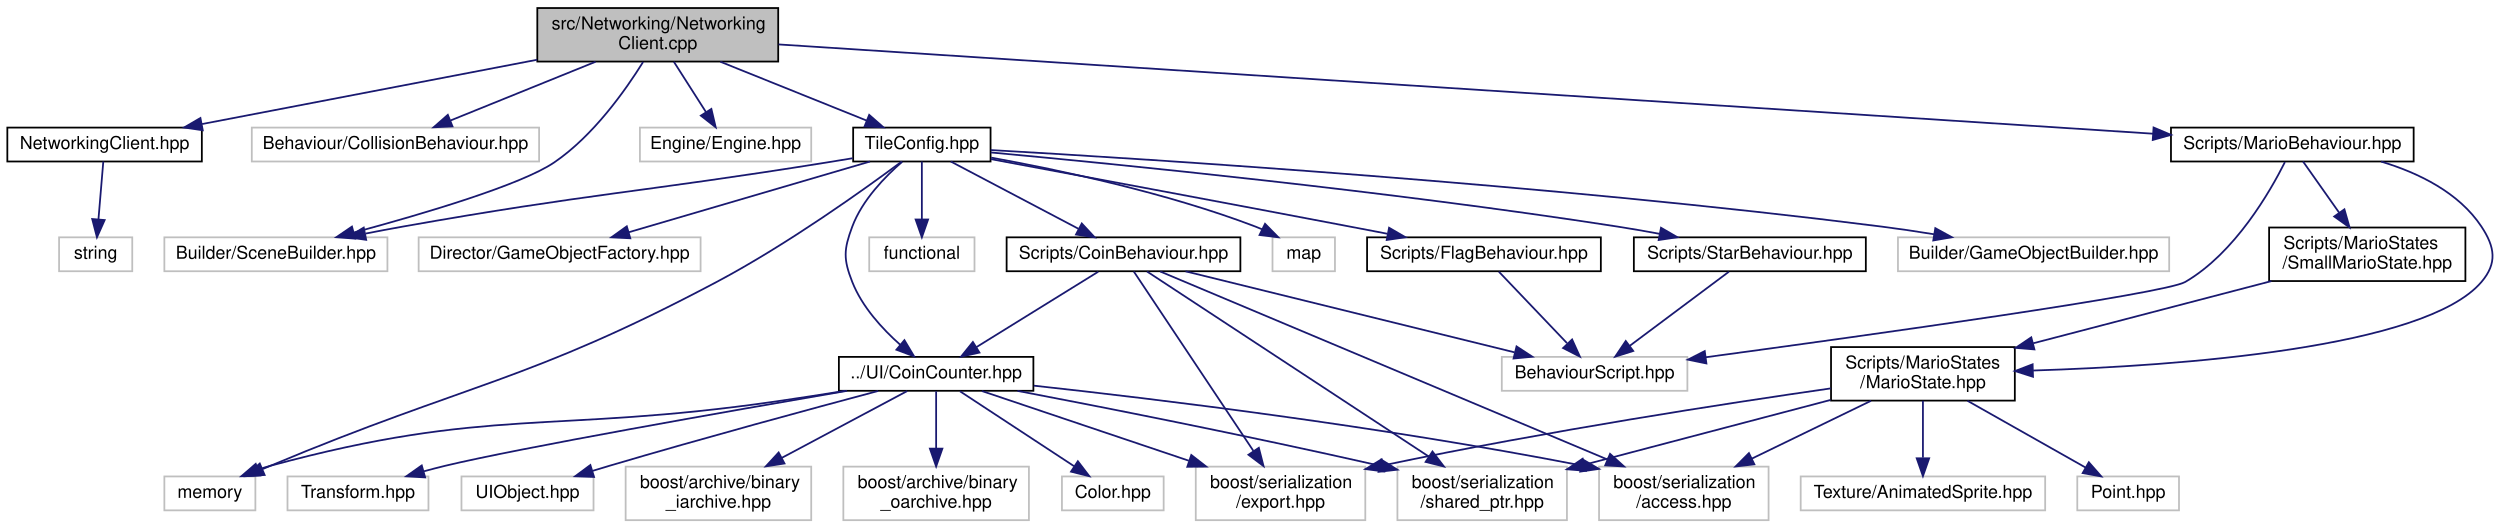
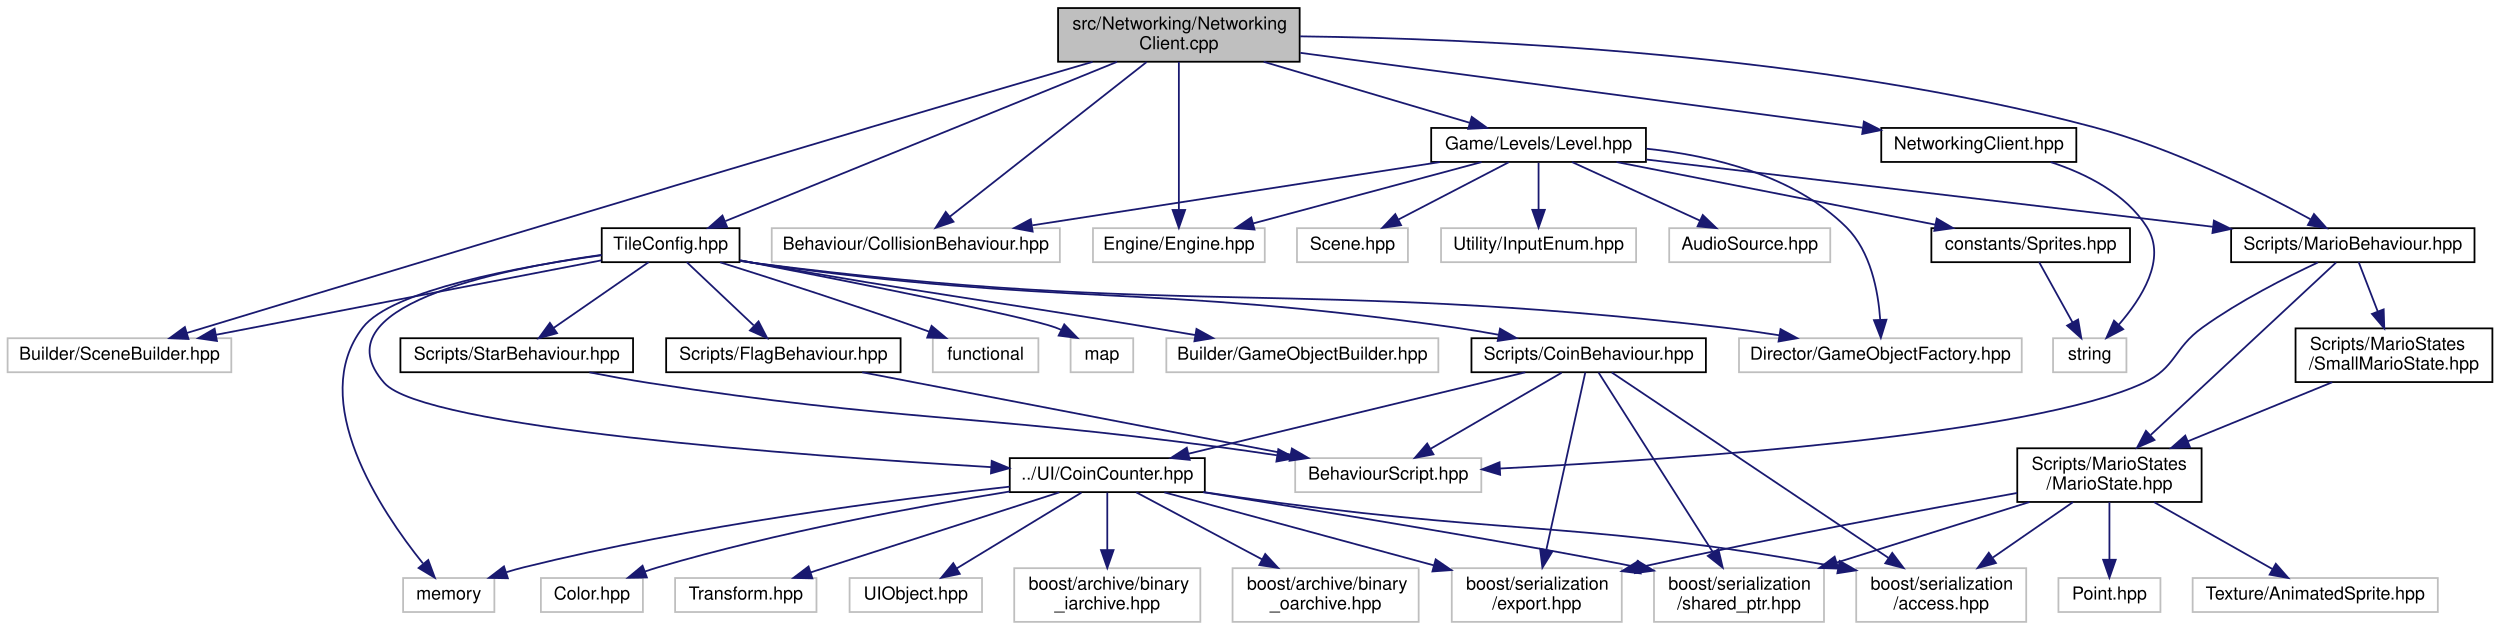
- <svg xmlns="http://www.w3.org/2000/svg" xmlns:xlink="http://www.w3.org/1999/xlink" width="1401pt" height="296pt" viewBox="0.00 0.00 1400.78 296.00">
-   <g id="graph0" class="graph" transform="scale(1 1) rotate(0) translate(4 292)">
+ <svg xmlns="http://www.w3.org/2000/svg" xmlns:xlink="http://www.w3.org/1999/xlink" width="1397pt" height="352pt" viewBox="0.00 0.00 1396.50 352.00">
+   <g id="graph0" class="graph" transform="scale(1 1) rotate(0) translate(4 348)">
    <g id="node1" class="node">
      <g id="a_node1">
        <a xlink:title=" ">
-           <polygon fill="#bfbfbf" stroke="black" points="297,-257.5 297,-287.5 432,-287.5 432,-257.5 297,-257.5" />
-           <text text-anchor="start" x="305" y="-275.5" font-family="Helvetica,sans-Serif" font-size="10.00">src/Networking/Networking</text>
-           <text text-anchor="middle" x="364.5" y="-264.5" font-family="Helvetica,sans-Serif" font-size="10.00">Client.cpp</text>
+           <polygon fill="#bfbfbf" stroke="black" points="587,-313.5 587,-343.5 722,-343.5 722,-313.5 587,-313.5" />
+           <text text-anchor="start" x="595" y="-331.5" font-family="Helvetica,sans-Serif" font-size="10.00">src/Networking/Networking</text>
+           <text text-anchor="middle" x="654.5" y="-320.5" font-family="Helvetica,sans-Serif" font-size="10.00">Client.cpp</text>
        </a>
      </g>
    </g>
    <g id="node2" class="node">
      <g id="a_node2">
        <a xlink:href="NetworkingClient_8hpp.html" target="_top" xlink:title=" ">
-           <polygon fill="none" stroke="black" points="0,-201.5 0,-220.5 109,-220.5 109,-201.5 0,-201.5" />
-           <text text-anchor="middle" x="54.5" y="-208.5" font-family="Helvetica,sans-Serif" font-size="10.00">NetworkingClient.hpp</text>
+           <polygon fill="none" stroke="black" points="1047,-257.5 1047,-276.5 1156,-276.5 1156,-257.5 1047,-257.5" />
+           <text text-anchor="middle" x="1101.5" y="-264.5" font-family="Helvetica,sans-Serif" font-size="10.00">NetworkingClient.hpp</text>
        </a>
      </g>
    </g>
    <g id="edge1" class="edge">
-       <path fill="none" stroke="midnightblue" d="M296.85,-258.52C240.57,-247.71 161.46,-232.53 109.14,-222.49" />
-       <polygon fill="midnightblue" stroke="midnightblue" points="109.52,-219 99.04,-220.55 108.2,-225.87 109.52,-219" />
+       <path fill="none" stroke="midnightblue" d="M722.39,-318.46C807.61,-307.12 952.76,-287.8 1036.57,-276.64" />
+       <polygon fill="midnightblue" stroke="midnightblue" points="1037.28,-280.08 1046.73,-275.29 1036.35,-273.14 1037.28,-280.08" />
    </g>
    <g id="node4" class="node">
      <g id="a_node4">
        <a xlink:title=" ">
-           <polygon fill="none" stroke="#bfbfbf" points="137,-201.5 137,-220.5 298,-220.5 298,-201.5 137,-201.5" />
-           <text text-anchor="middle" x="217.5" y="-208.5" font-family="Helvetica,sans-Serif" font-size="10.00">Behaviour/CollisionBehaviour.hpp</text>
+           <polygon fill="none" stroke="#bfbfbf" points="427,-201.5 427,-220.5 588,-220.5 588,-201.5 427,-201.5" />
+           <text text-anchor="middle" x="507.5" y="-208.5" font-family="Helvetica,sans-Serif" font-size="10.00">Behaviour/CollisionBehaviour.hpp</text>
        </a>
      </g>
    </g>
    <g id="edge3" class="edge">
-       <path fill="none" stroke="midnightblue" d="M329.66,-257.4C305,-247.42 272.21,-234.15 248.47,-224.53" />
-       <polygon fill="midnightblue" stroke="midnightblue" points="249.47,-221.17 238.89,-220.66 246.85,-227.65 249.47,-221.17" />
+       <path fill="none" stroke="midnightblue" d="M636.47,-313.34C608.54,-291.39 555.06,-249.37 526.53,-226.95" />
+       <polygon fill="midnightblue" stroke="midnightblue" points="528.56,-224.1 518.53,-220.67 524.23,-229.6 528.56,-224.1" />
    </g>
    <g id="node5" class="node">
      <g id="a_node5">
        <a xlink:title=" ">
-           <polygon fill="none" stroke="#bfbfbf" points="88,-140 88,-159 213,-159 213,-140 88,-140" />
-           <text text-anchor="middle" x="150.5" y="-147" font-family="Helvetica,sans-Serif" font-size="10.00">Builder/SceneBuilder.hpp</text>
+           <polygon fill="none" stroke="#bfbfbf" points="0,-140 0,-159 125,-159 125,-140 0,-140" />
+           <text text-anchor="middle" x="62.5" y="-147" font-family="Helvetica,sans-Serif" font-size="10.00">Builder/SceneBuilder.hpp</text>
        </a>
      </g>
    </g>
    <g id="edge4" class="edge">
-       <path fill="none" stroke="midnightblue" d="M356.28,-257.26C346.39,-241.36 328.38,-215.9 306.5,-201 288.05,-188.44 233.65,-172.31 194.27,-161.7" />
-       <polygon fill="midnightblue" stroke="midnightblue" points="194.93,-158.26 184.37,-159.07 193.13,-165.02 194.93,-158.26" />
+       <path fill="none" stroke="midnightblue" d="M606.28,-313.44C571.79,-303.36 524.26,-289.42 482.5,-277 341.33,-235.02 173.75,-184.27 100.23,-161.96" />
+       <polygon fill="midnightblue" stroke="midnightblue" points="101.08,-158.56 90.5,-159.01 99.05,-165.26 101.08,-158.56" />
    </g>
    <g id="node6" class="node">
      <g id="a_node6">
        <a xlink:title=" ">
-           <polygon fill="none" stroke="#bfbfbf" points="354.5,-201.5 354.5,-220.5 450.5,-220.5 450.5,-201.5 354.5,-201.5" />
-           <text text-anchor="middle" x="402.5" y="-208.5" font-family="Helvetica,sans-Serif" font-size="10.00">Engine/Engine.hpp</text>
+           <polygon fill="none" stroke="#bfbfbf" points="606.5,-201.5 606.5,-220.5 702.5,-220.5 702.5,-201.5 606.5,-201.5" />
+           <text text-anchor="middle" x="654.5" y="-208.5" font-family="Helvetica,sans-Serif" font-size="10.00">Engine/Engine.hpp</text>
        </a>
      </g>
    </g>
    <g id="edge5" class="edge">
-       <path fill="none" stroke="midnightblue" d="M373.51,-257.4C378.91,-248.93 385.83,-238.1 391.55,-229.14" />
-       <polygon fill="midnightblue" stroke="midnightblue" points="394.54,-230.97 396.97,-220.66 388.64,-227.2 394.54,-230.97" />
+       <path fill="none" stroke="midnightblue" d="M654.5,-313.34C654.5,-292.62 654.5,-254.02 654.5,-230.9" />
+       <polygon fill="midnightblue" stroke="midnightblue" points="658,-230.67 654.5,-220.67 651,-230.67 658,-230.67" />
    </g>
    <g id="node7" class="node">
      <g id="a_node7">
        <a xlink:href="TileConfig_8hpp.html" target="_top" xlink:title=" ">
-           <polygon fill="none" stroke="black" points="474,-201.5 474,-220.5 551,-220.5 551,-201.5 474,-201.5" />
-           <text text-anchor="middle" x="512.5" y="-208.5" font-family="Helvetica,sans-Serif" font-size="10.00">TileConfig.hpp</text>
+           <polygon fill="none" stroke="black" points="332,-201.5 332,-220.5 409,-220.5 409,-201.5 332,-201.5" />
+           <text text-anchor="middle" x="370.5" y="-208.5" font-family="Helvetica,sans-Serif" font-size="10.00">TileConfig.hpp</text>
        </a>
      </g>
    </g>
    <g id="edge6" class="edge">
-       <path fill="none" stroke="midnightblue" d="M399.57,-257.4C424.52,-247.37 457.71,-234.03 481.64,-224.4" />
-       <polygon fill="midnightblue" stroke="midnightblue" points="482.99,-227.64 490.96,-220.66 480.38,-221.14 482.99,-227.64" />
+       <path fill="none" stroke="midnightblue" d="M619.96,-313.45C563.99,-290.69 454.39,-246.12 401.08,-224.44" />
+       <polygon fill="midnightblue" stroke="midnightblue" points="402.09,-221.07 391.5,-220.54 399.45,-227.55 402.09,-221.07" />
    </g>
    <g id="node26" class="node">
      <g id="a_node26">
        <a xlink:href="MarioBehaviour_8hpp.html" target="_top" xlink:title=" ">
-           <polygon fill="none" stroke="black" points="1212.5,-201.5 1212.5,-220.5 1348.5,-220.5 1348.5,-201.5 1212.5,-201.5" />
-           <text text-anchor="middle" x="1280.5" y="-208.5" font-family="Helvetica,sans-Serif" font-size="10.00">Scripts/MarioBehaviour.hpp</text>
+           <polygon fill="none" stroke="black" points="1242.5,-201.5 1242.5,-220.5 1378.5,-220.5 1378.5,-201.5 1242.5,-201.5" />
+           <text text-anchor="middle" x="1310.5" y="-208.5" font-family="Helvetica,sans-Serif" font-size="10.00">Scripts/MarioBehaviour.hpp</text>
        </a>
      </g>
    </g>
    <g id="edge33" class="edge">
-       <path fill="none" stroke="midnightblue" d="M432.23,-267.1C598.49,-256.3 1026.02,-228.53 1202.51,-217.07" />
-       <polygon fill="midnightblue" stroke="midnightblue" points="1202.75,-220.56 1212.5,-216.42 1202.29,-213.57 1202.75,-220.56" />
+       <path fill="none" stroke="midnightblue" d="M722.28,-327.69C821.32,-326.43 1010.64,-318.19 1165.5,-277 1210.34,-265.07 1258.84,-240.77 1286.84,-225.49" />
+       <polygon fill="midnightblue" stroke="midnightblue" points="1288.8,-228.41 1295.85,-220.5 1285.41,-222.28 1288.8,-228.41" />
+     </g>
+     <g id="node31" class="node">
+       <g id="a_node31">
+         <a xlink:href="Level_8hpp.html" target="_top" xlink:title=" ">
+           <polygon fill="none" stroke="black" points="795.5,-257.5 795.5,-276.5 915.5,-276.5 915.5,-257.5 795.5,-257.5" />
+           <text text-anchor="middle" x="855.5" y="-264.5" font-family="Helvetica,sans-Serif" font-size="10.00">Game/Levels/Level.hpp</text>
+         </a>
+       </g>
+     </g>
+     <g id="edge43" class="edge">
+       <path fill="none" stroke="midnightblue" d="M701.88,-313.47C737.01,-303.08 784.29,-289.08 817.08,-279.37" />
+       <polygon fill="midnightblue" stroke="midnightblue" points="818.17,-282.7 826.76,-276.51 816.18,-275.99 818.17,-282.7" />
    </g>
    <g id="node3" class="node">
      <g id="a_node3">
        <a xlink:title=" ">
-           <polygon fill="none" stroke="#bfbfbf" points="29,-140 29,-159 70,-159 70,-140 29,-140" />
-           <text text-anchor="middle" x="49.5" y="-147" font-family="Helvetica,sans-Serif" font-size="10.00">string</text>
+           <polygon fill="none" stroke="#bfbfbf" points="1143,-140 1143,-159 1184,-159 1184,-140 1143,-140" />
+           <text text-anchor="middle" x="1163.5" y="-147" font-family="Helvetica,sans-Serif" font-size="10.00">string</text>
        </a>
      </g>
    </g>
    <g id="edge2" class="edge">
-       <path fill="none" stroke="midnightblue" d="M53.78,-201.48C53.08,-193.08 51.98,-179.98 51.07,-169.16" />
-       <polygon fill="midnightblue" stroke="midnightblue" points="54.54,-168.68 50.22,-159.01 47.56,-169.27 54.54,-168.68" />
+       <path fill="none" stroke="midnightblue" d="M1141.65,-257.43C1161.47,-250.95 1183.64,-239.83 1195.5,-221 1206.62,-203.34 1192.49,-181.17 1179.64,-166.46" />
+       <polygon fill="midnightblue" stroke="midnightblue" points="1182.18,-164.05 1172.8,-159.13 1177.06,-168.83 1182.18,-164.05" />
    </g>
    <g id="edge11" class="edge">
-       <path fill="none" stroke="midnightblue" d="M473.73,-203.33C468.94,-202.53 464.11,-201.74 459.5,-201 353.87,-184.04 326.83,-183.71 221.5,-165 214.76,-163.8 207.68,-162.46 200.7,-161.09" />
-       <polygon fill="midnightblue" stroke="midnightblue" points="201.1,-157.6 190.61,-159.07 199.73,-164.46 201.1,-157.6" />
+       <path fill="none" stroke="midnightblue" d="M331.8,-202.52C277.4,-192.01 178.06,-172.82 116.43,-160.92" />
+       <polygon fill="midnightblue" stroke="midnightblue" points="116.98,-157.46 106.5,-159 115.66,-164.33 116.98,-157.46" />
    </g>
    <g id="node8" class="node">
      <g id="a_node8">
        <a xlink:title=" ">
-           <polygon fill="none" stroke="#bfbfbf" points="483,-140 483,-159 542,-159 542,-140 483,-140" />
-           <text text-anchor="middle" x="512.5" y="-147" font-family="Helvetica,sans-Serif" font-size="10.00">functional</text>
+           <polygon fill="none" stroke="#bfbfbf" points="517,-140 517,-159 576,-159 576,-140 517,-140" />
+           <text text-anchor="middle" x="546.5" y="-147" font-family="Helvetica,sans-Serif" font-size="10.00">functional</text>
        </a>
      </g>
    </g>
    <g id="edge7" class="edge">
-       <path fill="none" stroke="midnightblue" d="M512.5,-201.48C512.5,-193.08 512.5,-179.98 512.5,-169.16" />
-       <polygon fill="midnightblue" stroke="midnightblue" points="516,-169.01 512.5,-159.01 509,-169.01 516,-169.01" />
+       <path fill="none" stroke="midnightblue" d="M398.13,-201.43C426.08,-192.66 470.49,-178.44 508.5,-165 510.61,-164.25 512.78,-163.47 514.96,-162.67" />
+       <polygon fill="midnightblue" stroke="midnightblue" points="516.32,-165.9 524.46,-159.12 513.87,-159.34 516.32,-165.9" />
    </g>
    <g id="node9" class="node">
      <g id="a_node9">
        <a xlink:title=" ">
-           <polygon fill="none" stroke="#bfbfbf" points="709,-140 709,-159 744,-159 744,-140 709,-140" />
-           <text text-anchor="middle" x="726.5" y="-147" font-family="Helvetica,sans-Serif" font-size="10.00">map</text>
+           <polygon fill="none" stroke="#bfbfbf" points="594,-140 594,-159 629,-159 629,-140 594,-140" />
+           <text text-anchor="middle" x="611.5" y="-147" font-family="Helvetica,sans-Serif" font-size="10.00">map</text>
        </a>
      </g>
    </g>
    <g id="edge8" class="edge">
-       <path fill="none" stroke="midnightblue" d="M551.33,-203.67C589.77,-196.7 649.89,-183.93 699.5,-165 700.7,-164.54 701.92,-164.04 703.14,-163.51" />
-       <polygon fill="midnightblue" stroke="midnightblue" points="704.82,-166.58 712.25,-159.03 701.73,-160.3 704.82,-166.58" />
+       <path fill="none" stroke="midnightblue" d="M409.46,-202.51C466.88,-191.37 569.2,-171.09 585.5,-165 586.54,-164.61 587.59,-164.19 588.64,-163.73" />
+       <polygon fill="midnightblue" stroke="midnightblue" points="590.46,-166.73 597.84,-159.13 587.33,-160.47 590.46,-166.73" />
    </g>
    <g id="node10" class="node">
      <g id="a_node10">
        <a xlink:title=" ">
-           <polygon fill="none" stroke="#bfbfbf" points="88,-6 88,-25 139,-25 139,-6 88,-6" />
-           <text text-anchor="middle" x="113.5" y="-13" font-family="Helvetica,sans-Serif" font-size="10.00">memory</text>
+           <polygon fill="none" stroke="#bfbfbf" points="221,-6 221,-25 272,-25 272,-6 221,-6" />
+           <text text-anchor="middle" x="246.5" y="-13" font-family="Helvetica,sans-Serif" font-size="10.00">memory</text>
        </a>
      </g>
    </g>
    <g id="edge9" class="edge">
-       <path fill="none" stroke="midnightblue" d="M501.2,-201.46C481.1,-186.51 437.46,-155.18 397.5,-134 291.32,-77.72 258.33,-77.46 147.5,-31 146.09,-30.41 144.66,-29.81 143.21,-29.19" />
-       <polygon fill="midnightblue" stroke="midnightblue" points="144.19,-25.81 133.62,-25.13 141.46,-32.25 144.19,-25.81" />
+       <path fill="none" stroke="midnightblue" d="M331.94,-205.38C286.37,-199.03 214.67,-185.95 198.5,-165 167.14,-124.38 208.46,-62.58 232.08,-33.17" />
+       <polygon fill="midnightblue" stroke="midnightblue" points="235.05,-35.08 238.74,-25.15 229.66,-30.61 235.05,-35.08" />
    </g>
    <g id="node11" class="node">
      <g id="a_node11">
        <a xlink:title=" ">
-           <polygon fill="none" stroke="#bfbfbf" points="1059.5,-140 1059.5,-159 1211.5,-159 1211.5,-140 1059.5,-140" />
-           <text text-anchor="middle" x="1135.5" y="-147" font-family="Helvetica,sans-Serif" font-size="10.00">Builder/GameObjectBuilder.hpp</text>
+           <polygon fill="none" stroke="#bfbfbf" points="647.5,-140 647.5,-159 799.5,-159 799.5,-140 647.5,-140" />
+           <text text-anchor="middle" x="723.5" y="-147" font-family="Helvetica,sans-Serif" font-size="10.00">Builder/GameObjectBuilder.hpp</text>
        </a>
      </g>
    </g>
    <g id="edge10" class="edge">
-       <path fill="none" stroke="midnightblue" d="M551.11,-207.91C639.65,-202.86 864.07,-188.65 1050.5,-165 1059.98,-163.8 1070.02,-162.29 1079.74,-160.71" />
-       <polygon fill="midnightblue" stroke="midnightblue" points="1080.44,-164.14 1089.73,-159.05 1079.29,-157.24 1080.44,-164.14" />
+       <path fill="none" stroke="midnightblue" d="M409.21,-202.5C412.02,-201.98 414.8,-201.48 417.5,-201 515.49,-183.64 540.34,-181.37 638.5,-165 646.58,-163.65 655.1,-162.22 663.49,-160.8" />
+       <polygon fill="midnightblue" stroke="midnightblue" points="664.35,-164.2 673.62,-159.07 663.18,-157.3 664.35,-164.2" />
    </g>
    <g id="node12" class="node">
      <g id="a_node12">
        <a xlink:title=" ">
-           <polygon fill="none" stroke="#bfbfbf" points="230.5,-140 230.5,-159 388.5,-159 388.5,-140 230.5,-140" />
-           <text text-anchor="middle" x="309.5" y="-147" font-family="Helvetica,sans-Serif" font-size="10.00">Director/GameObjectFactory.hpp</text>
+           <polygon fill="none" stroke="#bfbfbf" points="967.5,-140 967.5,-159 1125.5,-159 1125.5,-140 967.5,-140" />
+           <text text-anchor="middle" x="1046.5" y="-147" font-family="Helvetica,sans-Serif" font-size="10.00">Director/GameObjectFactory.hpp</text>
        </a>
      </g>
    </g>
    <g id="edge12" class="edge">
-       <path fill="none" stroke="midnightblue" d="M483.42,-201.48C447.92,-191.07 387.75,-173.44 348.33,-161.88" />
-       <polygon fill="midnightblue" stroke="midnightblue" points="349.11,-158.46 338.53,-159.01 347.14,-165.18 349.11,-158.46" />
+       <path fill="none" stroke="midnightblue" d="M409.17,-202.21C411.98,-201.76 414.78,-201.35 417.5,-201 656.51,-170.28 719.11,-192.62 958.5,-165 968.76,-163.82 979.64,-162.27 990.13,-160.62" />
+       <polygon fill="midnightblue" stroke="midnightblue" points="990.72,-164.07 1000.03,-159.02 989.6,-157.16 990.72,-164.07" />
    </g>
    <g id="node13" class="node">
      <g id="a_node13">
        <a xlink:href="CoinBehaviour_8hpp.html" target="_top" xlink:title=" ">
-           <polygon fill="none" stroke="black" points="560,-140 560,-159 691,-159 691,-140 560,-140" />
-           <text text-anchor="middle" x="625.5" y="-147" font-family="Helvetica,sans-Serif" font-size="10.00">Scripts/CoinBehaviour.hpp</text>
+           <polygon fill="none" stroke="black" points="818,-140 818,-159 949,-159 949,-140 818,-140" />
+           <text text-anchor="middle" x="883.5" y="-147" font-family="Helvetica,sans-Serif" font-size="10.00">Scripts/CoinBehaviour.hpp</text>
        </a>
      </g>
    </g>
    <g id="edge13" class="edge">
-       <path fill="none" stroke="midnightblue" d="M528.69,-201.48C547.4,-191.62 578.42,-175.29 600.3,-163.77" />
-       <polygon fill="midnightblue" stroke="midnightblue" points="602.12,-166.77 609.34,-159.01 598.86,-160.57 602.12,-166.77" />
+       <path fill="none" stroke="midnightblue" d="M409.18,-202.28C411.99,-201.82 414.79,-201.38 417.5,-201 590.29,-176.56 635.73,-189.59 808.5,-165 816.53,-163.86 825,-162.43 833.24,-160.93" />
+       <polygon fill="midnightblue" stroke="midnightblue" points="833.96,-164.35 843.14,-159.06 832.67,-157.47 833.96,-164.35" />
    </g>
    <g id="node15" class="node">
      <g id="a_node15">
        <a xlink:href="CoinCounter_8hpp.html" target="_top" xlink:title=" ">
-           <polygon fill="none" stroke="black" points="466,-73 466,-92 575,-92 575,-73 466,-73" />
-           <text text-anchor="middle" x="520.5" y="-80" font-family="Helvetica,sans-Serif" font-size="10.00">../UI/CoinCounter.hpp</text>
+           <polygon fill="none" stroke="black" points="560,-73 560,-92 669,-92 669,-73 560,-73" />
+           <text text-anchor="middle" x="614.5" y="-80" font-family="Helvetica,sans-Serif" font-size="10.00">../UI/CoinCounter.hpp</text>
        </a>
      </g>
    </g>
    <g id="edge32" class="edge">
-       <path fill="none" stroke="midnightblue" d="M501.51,-201.37C492.05,-193.17 479.06,-179.92 473.5,-165 468.68,-152.09 468.46,-146.82 473.5,-134 478.97,-120.1 490.25,-107.77 500.4,-98.76" />
-       <polygon fill="midnightblue" stroke="midnightblue" points="502.72,-101.39 508.16,-92.29 498.23,-96.01 502.72,-101.39" />
+       <path fill="none" stroke="midnightblue" d="M331.72,-205.55C273.17,-197.35 172.85,-176.65 210.5,-134 232.54,-109.04 440.99,-93.46 549.51,-86.98" />
+       <polygon fill="midnightblue" stroke="midnightblue" points="549.92,-90.46 559.69,-86.38 549.5,-83.48 549.92,-90.46" />
    </g>
    <g id="node24" class="node">
      <g id="a_node24">
        <a xlink:href="FlagBehaviour_8hpp.html" target="_top" xlink:title=" ">
-           <polygon fill="none" stroke="black" points="762,-140 762,-159 893,-159 893,-140 762,-140" />
-           <text text-anchor="middle" x="827.5" y="-147" font-family="Helvetica,sans-Serif" font-size="10.00">Scripts/FlagBehaviour.hpp</text>
+           <polygon fill="none" stroke="black" points="368,-140 368,-159 499,-159 499,-140 368,-140" />
+           <text text-anchor="middle" x="433.5" y="-147" font-family="Helvetica,sans-Serif" font-size="10.00">Scripts/FlagBehaviour.hpp</text>
        </a>
      </g>
    </g>
    <g id="edge28" class="edge">
-       <path fill="none" stroke="midnightblue" d="M551.17,-202.82C598.61,-193.99 681.5,-178.52 752.5,-165 759.24,-163.72 766.32,-162.36 773.32,-161.01" />
-       <polygon fill="midnightblue" stroke="midnightblue" points="774.33,-164.38 783.49,-159.05 773.01,-157.51 774.33,-164.38" />
+       <path fill="none" stroke="midnightblue" d="M379.53,-201.48C389.26,-192.28 404.96,-177.46 416.92,-166.16" />
+       <polygon fill="midnightblue" stroke="midnightblue" points="419.62,-168.42 424.49,-159.01 414.82,-163.33 419.62,-168.42" />
    </g>
    <g id="node25" class="node">
      <g id="a_node25">
        <a xlink:href="StarBehaviour_8hpp.html" target="_top" xlink:title=" ">
-           <polygon fill="none" stroke="black" points="911.5,-140 911.5,-159 1041.5,-159 1041.5,-140 911.5,-140" />
-           <text text-anchor="middle" x="976.5" y="-147" font-family="Helvetica,sans-Serif" font-size="10.00">Scripts/StarBehaviour.hpp</text>
+           <polygon fill="none" stroke="black" points="219.5,-140 219.5,-159 349.5,-159 349.5,-140 219.5,-140" />
+           <text text-anchor="middle" x="284.5" y="-147" font-family="Helvetica,sans-Serif" font-size="10.00">Scripts/StarBehaviour.hpp</text>
        </a>
      </g>
    </g>
    <g id="edge30" class="edge">
-       <path fill="none" stroke="midnightblue" d="M551.11,-206.56C621.29,-200.08 774.37,-184.91 902.5,-165 910.14,-163.81 918.19,-162.4 926.06,-160.93" />
-       <polygon fill="midnightblue" stroke="midnightblue" points="926.72,-164.37 935.89,-159.05 925.41,-157.49 926.72,-164.37" />
+       <path fill="none" stroke="midnightblue" d="M358.18,-201.48C344.38,-191.93 321.8,-176.31 305.27,-164.87" />
+       <polygon fill="midnightblue" stroke="midnightblue" points="307.01,-161.82 296.8,-159.01 303.03,-167.58 307.01,-161.82" />
    </g>
    <g id="node14" class="node">
      <g id="a_node14">
        <a xlink:title=" ">
-           <polygon fill="none" stroke="#bfbfbf" points="837.5,-73 837.5,-92 941.5,-92 941.5,-73 837.5,-73" />
-           <text text-anchor="middle" x="889.5" y="-80" font-family="Helvetica,sans-Serif" font-size="10.00">BehaviourScript.hpp</text>
+           <polygon fill="none" stroke="#bfbfbf" points="719.5,-73 719.5,-92 823.5,-92 823.5,-73 719.5,-73" />
+           <text text-anchor="middle" x="771.5" y="-80" font-family="Helvetica,sans-Serif" font-size="10.00">BehaviourScript.hpp</text>
        </a>
      </g>
    </g>
    <g id="edge14" class="edge">
-       <path fill="none" stroke="midnightblue" d="M660.28,-139.94C707.67,-128.27 792.56,-107.37 844.67,-94.54" />
-       <polygon fill="midnightblue" stroke="midnightblue" points="845.76,-97.87 854.64,-92.08 844.09,-91.08 845.76,-97.87" />
+       <path fill="none" stroke="midnightblue" d="M868.4,-139.73C849.59,-128.82 817.25,-110.05 795.14,-97.22" />
+       <polygon fill="midnightblue" stroke="midnightblue" points="796.77,-94.12 786.37,-92.13 793.26,-100.17 796.77,-94.12" />
    </g>
    <g id="edge15" class="edge">
-       <path fill="none" stroke="midnightblue" d="M611.34,-139.73C593.79,-128.87 563.66,-110.22 542.94,-97.39" />
-       <polygon fill="midnightblue" stroke="midnightblue" points="544.78,-94.41 534.44,-92.13 541.1,-100.37 544.78,-94.41" />
+       <path fill="none" stroke="midnightblue" d="M848.06,-139.94C799.67,-128.24 712.91,-107.28 659.84,-94.46" />
+       <polygon fill="midnightblue" stroke="midnightblue" points="660.56,-91.03 650.02,-92.08 658.92,-97.83 660.56,-91.03" />
    </g>
    <g id="node16" class="node">
      <g id="a_node16">
        <a xlink:title=" ">
-           <polygon fill="none" stroke="#bfbfbf" points="892,-0.5 892,-30.5 987,-30.5 987,-0.5 892,-0.5" />
-           <text text-anchor="start" x="900" y="-18.5" font-family="Helvetica,sans-Serif" font-size="10.00">boost/serialization</text>
-           <text text-anchor="middle" x="939.5" y="-7.5" font-family="Helvetica,sans-Serif" font-size="10.00">/access.hpp</text>
+           <polygon fill="none" stroke="#bfbfbf" points="1033,-0.5 1033,-30.5 1128,-30.5 1128,-0.5 1033,-0.5" />
+           <text text-anchor="start" x="1041" y="-18.5" font-family="Helvetica,sans-Serif" font-size="10.00">boost/serialization</text>
+           <text text-anchor="middle" x="1080.5" y="-7.5" font-family="Helvetica,sans-Serif" font-size="10.00">/access.hpp</text>
        </a>
      </g>
    </g>
    <g id="edge25" class="edge">
-       <path fill="none" stroke="midnightblue" d="M646.1,-139.84C696.69,-118.57 827.87,-63.43 896.39,-34.62" />
-       <polygon fill="midnightblue" stroke="midnightblue" points="898.16,-37.67 906.03,-30.57 895.45,-31.22 898.16,-37.67" />
+       <path fill="none" stroke="midnightblue" d="M896.43,-139.84C927.58,-118.97 1007.44,-65.45 1051.03,-36.24" />
+       <polygon fill="midnightblue" stroke="midnightblue" points="1053.14,-39.05 1059.5,-30.57 1049.24,-33.23 1053.14,-39.05" />
    </g>
    <g id="node17" class="node">
      <g id="a_node17">
        <a xlink:title=" ">
-           <polygon fill="none" stroke="#bfbfbf" points="666,-0.5 666,-30.5 761,-30.5 761,-0.5 666,-0.5" />
-           <text text-anchor="start" x="674" y="-18.5" font-family="Helvetica,sans-Serif" font-size="10.00">boost/serialization</text>
-           <text text-anchor="middle" x="713.5" y="-7.5" font-family="Helvetica,sans-Serif" font-size="10.00">/export.hpp</text>
+           <polygon fill="none" stroke="#bfbfbf" points="807,-0.5 807,-30.5 902,-30.5 902,-0.5 807,-0.5" />
+           <text text-anchor="start" x="815" y="-18.5" font-family="Helvetica,sans-Serif" font-size="10.00">boost/serialization</text>
+           <text text-anchor="middle" x="854.5" y="-7.5" font-family="Helvetica,sans-Serif" font-size="10.00">/export.hpp</text>
        </a>
      </g>
    </g>
    <g id="edge26" class="edge">
-       <path fill="none" stroke="midnightblue" d="M631.27,-139.84C644.72,-119.67 678.48,-69.03 698.31,-39.29" />
-       <polygon fill="midnightblue" stroke="midnightblue" points="701.34,-41.05 703.98,-30.78 695.52,-37.16 701.34,-41.05" />
+       <path fill="none" stroke="midnightblue" d="M881.6,-139.84C877.24,-120.02 866.42,-70.77 859.85,-40.84" />
+       <polygon fill="midnightblue" stroke="midnightblue" points="863.2,-39.8 857.64,-30.78 856.37,-41.3 863.2,-39.8" />
    </g>
    <g id="node18" class="node">
      <g id="a_node18">
        <a xlink:title=" ">
-           <polygon fill="none" stroke="#bfbfbf" points="779,-0.5 779,-30.5 874,-30.5 874,-0.5 779,-0.5" />
-           <text text-anchor="start" x="787" y="-18.5" font-family="Helvetica,sans-Serif" font-size="10.00">boost/serialization</text>
-           <text text-anchor="middle" x="826.5" y="-7.5" font-family="Helvetica,sans-Serif" font-size="10.00">/shared_ptr.hpp</text>
+           <polygon fill="none" stroke="#bfbfbf" points="920,-0.5 920,-30.5 1015,-30.5 1015,-0.5 920,-0.5" />
+           <text text-anchor="start" x="928" y="-18.5" font-family="Helvetica,sans-Serif" font-size="10.00">boost/serialization</text>
+           <text text-anchor="middle" x="967.5" y="-7.5" font-family="Helvetica,sans-Serif" font-size="10.00">/shared_ptr.hpp</text>
        </a>
      </g>
    </g>
    <g id="edge27" class="edge">
-       <path fill="none" stroke="midnightblue" d="M638.69,-139.84C670.47,-118.97 751.96,-65.45 796.44,-36.24" />
-       <polygon fill="midnightblue" stroke="midnightblue" points="798.64,-38.99 805.07,-30.57 794.79,-33.14 798.64,-38.99" />
+       <path fill="none" stroke="midnightblue" d="M889.01,-139.84C901.85,-119.67 934.07,-69.03 953,-39.29" />
+       <polygon fill="midnightblue" stroke="midnightblue" points="955.99,-41.1 958.41,-30.78 950.09,-37.34 955.99,-41.1" />
    </g>
    <g id="edge16" class="edge">
-       <path fill="none" stroke="midnightblue" d="M469.62,-73C456.86,-70.95 443.19,-68.83 430.5,-67 305.01,-48.91 269.87,-64.19 147.5,-31 145.2,-30.38 142.85,-29.63 140.52,-28.81" />
-       <polygon fill="midnightblue" stroke="midnightblue" points="141.75,-25.53 131.17,-25.13 139.19,-32.05 141.75,-25.53" />
+       <path fill="none" stroke="midnightblue" d="M559.98,-76.07C494.76,-68.88 382.58,-54.33 288.5,-31 285.28,-30.2 281.96,-29.26 278.66,-28.25" />
+       <polygon fill="midnightblue" stroke="midnightblue" points="279.54,-24.86 268.95,-25.08 277.36,-31.51 279.54,-24.86" />
    </g>
    <g id="edge17" class="edge">
-       <path fill="none" stroke="midnightblue" d="M575.25,-75.87C644.58,-68.3 767.83,-53.38 881.97,-31.18" />
-       <polygon fill="midnightblue" stroke="midnightblue" points="882.79,-34.58 891.93,-29.22 881.44,-27.71 882.79,-34.58" />
+       <path fill="none" stroke="midnightblue" d="M668.52,-72.99C682.21,-70.94 696.88,-68.81 710.5,-67 846.48,-48.94 884.62,-56.3 1022.82,-31.16" />
+       <polygon fill="midnightblue" stroke="midnightblue" points="1023.74,-34.55 1032.94,-29.29 1022.47,-27.67 1023.74,-34.55" />
    </g>
    <g id="edge18" class="edge">
-       <path fill="none" stroke="midnightblue" d="M546.13,-72.87C575.59,-62.95 624.69,-46.41 662.12,-33.81" />
-       <polygon fill="midnightblue" stroke="midnightblue" points="663.49,-37.04 671.85,-30.53 661.25,-30.4 663.49,-37.04" />
+       <path fill="none" stroke="midnightblue" d="M646.37,-72.87C684.7,-62.49 749.77,-44.86 796.97,-32.08" />
+       <polygon fill="midnightblue" stroke="midnightblue" points="798.01,-35.42 806.75,-29.43 796.18,-28.67 798.01,-35.42" />
    </g>
    <g id="edge19" class="edge">
-       <path fill="none" stroke="midnightblue" d="M566.08,-72.95C614.07,-63.8 692.04,-48.48 769.08,-31.03" />
-       <polygon fill="midnightblue" stroke="midnightblue" points="769.98,-34.41 778.96,-28.78 768.43,-27.59 769.98,-34.41" />
+       <path fill="none" stroke="midnightblue" d="M668.04,-72.96C736.42,-61.96 852,-43.03 910.09,-31.17" />
+       <polygon fill="midnightblue" stroke="midnightblue" points="910.84,-34.59 919.91,-29.12 909.4,-27.74 910.84,-34.59" />
    </g>
    <g id="node19" class="node">
      <g id="a_node19">
        <a xlink:title=" ">
-           <polygon fill="none" stroke="#bfbfbf" points="346.5,-0.5 346.5,-30.5 450.5,-30.5 450.5,-0.5 346.5,-0.5" />
-           <text text-anchor="start" x="354.5" y="-18.5" font-family="Helvetica,sans-Serif" font-size="10.00">boost/archive/binary</text>
-           <text text-anchor="middle" x="398.5" y="-7.5" font-family="Helvetica,sans-Serif" font-size="10.00">_iarchive.hpp</text>
+           <polygon fill="none" stroke="#bfbfbf" points="562.5,-0.5 562.5,-30.5 666.5,-30.5 666.5,-0.5 562.5,-0.5" />
+           <text text-anchor="start" x="570.5" y="-18.5" font-family="Helvetica,sans-Serif" font-size="10.00">boost/archive/binary</text>
+           <text text-anchor="middle" x="614.5" y="-7.5" font-family="Helvetica,sans-Serif" font-size="10.00">_iarchive.hpp</text>
        </a>
      </g>
    </g>
    <g id="edge20" class="edge">
-       <path fill="none" stroke="midnightblue" d="M504.3,-72.87C486.45,-63.36 457.18,-47.77 433.95,-35.39" />
-       <polygon fill="midnightblue" stroke="midnightblue" points="435.53,-32.26 425.06,-30.65 432.24,-38.44 435.53,-32.26" />
+       <path fill="none" stroke="midnightblue" d="M614.5,-72.73C614.5,-64.54 614.5,-51.92 614.5,-40.71" />
+       <polygon fill="midnightblue" stroke="midnightblue" points="618,-40.59 614.5,-30.59 611,-40.59 618,-40.59" />
    </g>
    <g id="node20" class="node">
      <g id="a_node20">
        <a xlink:title=" ">
-           <polygon fill="none" stroke="#bfbfbf" points="468.5,-0.5 468.5,-30.5 572.5,-30.5 572.5,-0.5 468.5,-0.5" />
-           <text text-anchor="start" x="476.5" y="-18.5" font-family="Helvetica,sans-Serif" font-size="10.00">boost/archive/binary</text>
-           <text text-anchor="middle" x="520.5" y="-7.5" font-family="Helvetica,sans-Serif" font-size="10.00">_oarchive.hpp</text>
+           <polygon fill="none" stroke="#bfbfbf" points="684.5,-0.5 684.5,-30.5 788.5,-30.5 788.5,-0.5 684.5,-0.5" />
+           <text text-anchor="start" x="692.5" y="-18.5" font-family="Helvetica,sans-Serif" font-size="10.00">boost/archive/binary</text>
+           <text text-anchor="middle" x="736.5" y="-7.5" font-family="Helvetica,sans-Serif" font-size="10.00">_oarchive.hpp</text>
        </a>
      </g>
    </g>
    <g id="edge21" class="edge">
-       <path fill="none" stroke="midnightblue" d="M520.5,-72.73C520.5,-64.54 520.5,-51.92 520.5,-40.71" />
-       <polygon fill="midnightblue" stroke="midnightblue" points="524,-40.59 520.5,-30.59 517,-40.59 524,-40.59" />
+       <path fill="none" stroke="midnightblue" d="M630.7,-72.87C648.55,-63.36 677.82,-47.77 701.05,-35.39" />
+       <polygon fill="midnightblue" stroke="midnightblue" points="702.76,-38.44 709.94,-30.65 699.47,-32.26 702.76,-38.44" />
    </g>
    <g id="node21" class="node">
      <g id="a_node21">
        <a xlink:title=" ">
-           <polygon fill="none" stroke="#bfbfbf" points="591,-6 591,-25 648,-25 648,-6 591,-6" />
-           <text text-anchor="middle" x="619.5" y="-13" font-family="Helvetica,sans-Serif" font-size="10.00">Color.hpp</text>
+           <polygon fill="none" stroke="#bfbfbf" points="298,-6 298,-25 355,-25 355,-6 298,-6" />
+           <text text-anchor="middle" x="326.5" y="-13" font-family="Helvetica,sans-Serif" font-size="10.00">Color.hpp</text>
        </a>
      </g>
    </g>
    <g id="edge22" class="edge">
-       <path fill="none" stroke="midnightblue" d="M533.85,-72.73C550.25,-61.96 578.3,-43.55 597.81,-30.74" />
-       <polygon fill="midnightblue" stroke="midnightblue" points="599.92,-33.54 606.36,-25.13 596.08,-27.69 599.92,-33.54" />
+       <path fill="none" stroke="midnightblue" d="M559.98,-73.36C508.68,-65.04 430.02,-50.56 363.5,-31 361.07,-30.28 358.57,-29.48 356.08,-28.62" />
+       <polygon fill="midnightblue" stroke="midnightblue" points="357.23,-25.31 346.63,-25.13 354.8,-31.87 357.23,-25.31" />
    </g>
    <g id="node22" class="node">
      <g id="a_node22">
        <a xlink:title=" ">
-           <polygon fill="none" stroke="#bfbfbf" points="157,-6 157,-25 236,-25 236,-6 157,-6" />
-           <text text-anchor="middle" x="196.5" y="-13" font-family="Helvetica,sans-Serif" font-size="10.00">Transform.hpp</text>
+           <polygon fill="none" stroke="#bfbfbf" points="373,-6 373,-25 452,-25 452,-6 373,-6" />
+           <text text-anchor="middle" x="412.5" y="-13" font-family="Helvetica,sans-Serif" font-size="10.00">Transform.hpp</text>
        </a>
      </g>
    </g>
    <g id="edge23" class="edge">
-       <path fill="none" stroke="midnightblue" d="M470.6,-72.99C403.4,-61.42 287.4,-41.02 245.5,-31 241.58,-30.06 237.52,-29 233.47,-27.89" />
-       <polygon fill="midnightblue" stroke="midnightblue" points="234.15,-24.45 223.58,-25.07 232.23,-31.18 234.15,-24.45" />
+       <path fill="none" stroke="midnightblue" d="M587.68,-72.87C551.96,-61.38 488.66,-41.01 448.73,-28.16" />
+       <polygon fill="midnightblue" stroke="midnightblue" points="449.7,-24.8 439.11,-25.06 447.56,-31.46 449.7,-24.8" />
    </g>
    <g id="node23" class="node">
      <g id="a_node23">
        <a xlink:title=" ">
-           <polygon fill="none" stroke="#bfbfbf" points="254.5,-6 254.5,-25 328.5,-25 328.5,-6 254.5,-6" />
-           <text text-anchor="middle" x="291.5" y="-13" font-family="Helvetica,sans-Serif" font-size="10.00">UIObject.hpp</text>
+           <polygon fill="none" stroke="#bfbfbf" points="470.5,-6 470.5,-25 544.5,-25 544.5,-6 470.5,-6" />
+           <text text-anchor="middle" x="507.5" y="-13" font-family="Helvetica,sans-Serif" font-size="10.00">UIObject.hpp</text>
        </a>
      </g>
    </g>
    <g id="edge24" class="edge">
-       <path fill="none" stroke="midnightblue" d="M488,-72.91C451.34,-63.13 389.97,-46.5 337.5,-31 334.37,-30.07 331.12,-29.09 327.87,-28.1" />
-       <polygon fill="midnightblue" stroke="midnightblue" points="328.79,-24.72 318.21,-25.1 326.72,-31.41 328.79,-24.72" />
+       <path fill="none" stroke="midnightblue" d="M600.07,-72.73C582.18,-61.87 551.48,-43.22 530.37,-30.39" />
+       <polygon fill="midnightblue" stroke="midnightblue" points="532.07,-27.33 521.7,-25.13 528.43,-33.31 532.07,-27.33" />
    </g>
    <g id="edge29" class="edge">
-       <path fill="none" stroke="midnightblue" d="M835.86,-139.73C845.62,-129.5 861.97,-112.36 874.05,-99.69" />
-       <polygon fill="midnightblue" stroke="midnightblue" points="876.9,-101.78 881.27,-92.13 871.84,-96.95 876.9,-101.78" />
+       <path fill="none" stroke="midnightblue" d="M477.52,-139.98C487.69,-138.01 498.47,-135.93 508.5,-134 580.56,-120.12 663.73,-104.16 716.92,-93.96" />
+       <polygon fill="midnightblue" stroke="midnightblue" points="717.66,-97.38 726.82,-92.06 716.34,-90.51 717.66,-97.38" />
    </g>
    <g id="edge31" class="edge">
-       <path fill="none" stroke="midnightblue" d="M964.77,-139.73C950.55,-129.11 926.37,-111.05 909.26,-98.26" />
-       <polygon fill="midnightblue" stroke="midnightblue" points="911.15,-95.31 901.05,-92.13 906.96,-100.92 911.15,-95.31" />
+       <path fill="none" stroke="midnightblue" d="M325.11,-139.93C335.93,-137.81 347.63,-135.67 358.5,-134 499.95,-112.22 536.65,-117.03 678.5,-98 688.46,-96.66 699,-95.13 709.27,-93.58" />
+       <polygon fill="midnightblue" stroke="midnightblue" points="710.07,-97 719.42,-92.02 709,-90.08 710.07,-97" />
    </g>
    <g id="edge34" class="edge">
-       <path fill="none" stroke="midnightblue" d="M1276.36,-201.17C1268.2,-184.87 1248.4,-150.23 1220.5,-134 1209,-127.31 1044.56,-104.35 951.89,-91.82" />
-       <polygon fill="midnightblue" stroke="midnightblue" points="952.16,-88.32 941.78,-90.45 951.22,-95.26 952.16,-88.32" />
+       <path fill="none" stroke="midnightblue" d="M1290.98,-201.34C1273.39,-193.13 1247.19,-179.87 1226.5,-165 1210.16,-153.26 1211.74,-142.51 1193.5,-134 1131.12,-104.89 935.48,-91.39 833.98,-86.2" />
+       <polygon fill="midnightblue" stroke="midnightblue" points="834.03,-82.7 823.87,-85.7 833.68,-89.69 834.03,-82.7" />
    </g>
    <g id="node27" class="node">
      <g id="a_node27">
        <a xlink:href="MarioState_8hpp.html" target="_top" xlink:title=" ">
-           <polygon fill="none" stroke="black" points="1022,-67.5 1022,-97.5 1125,-97.5 1125,-67.5 1022,-67.5" />
-           <text text-anchor="start" x="1030" y="-85.5" font-family="Helvetica,sans-Serif" font-size="10.00">Scripts/MarioStates</text>
-           <text text-anchor="middle" x="1073.5" y="-74.5" font-family="Helvetica,sans-Serif" font-size="10.00">/MarioState.hpp</text>
+           <polygon fill="none" stroke="black" points="1123,-67.5 1123,-97.5 1226,-97.5 1226,-67.5 1123,-67.5" />
+           <text text-anchor="start" x="1131" y="-85.5" font-family="Helvetica,sans-Serif" font-size="10.00">Scripts/MarioStates</text>
+           <text text-anchor="middle" x="1174.5" y="-74.5" font-family="Helvetica,sans-Serif" font-size="10.00">/MarioState.hpp</text>
        </a>
      </g>
    </g>
    <g id="edge35" class="edge">
-       <path fill="none" stroke="midnightblue" d="M1330.27,-201.45C1351.33,-195.1 1373.87,-184.09 1386.5,-165 1394.1,-153.51 1395.43,-144.49 1386.5,-134 1354.89,-96.88 1217.11,-86.95 1135.26,-84.36" />
-       <polygon fill="midnightblue" stroke="midnightblue" points="1135.18,-80.85 1125.08,-84.06 1134.97,-87.85 1135.18,-80.85" />
+       <path fill="none" stroke="midnightblue" d="M1301.15,-201.31C1280,-181.63 1227.94,-133.21 1197.56,-104.95" />
+       <polygon fill="midnightblue" stroke="midnightblue" points="1199.67,-102.14 1189.97,-97.89 1194.91,-107.26 1199.67,-102.14" />
    </g>
    <g id="node30" class="node">
      <g id="a_node30">
        <a xlink:href="SmallMarioState_8hpp.html" target="_top" xlink:title=" ">
-           <polygon fill="none" stroke="black" points="1267.5,-134.5 1267.5,-164.5 1377.5,-164.5 1377.5,-134.5 1267.5,-134.5" />
-           <text text-anchor="start" x="1275.5" y="-152.5" font-family="Helvetica,sans-Serif" font-size="10.00">Scripts/MarioStates</text>
-           <text text-anchor="middle" x="1322.5" y="-141.5" font-family="Helvetica,sans-Serif" font-size="10.00">/SmallMarioState.hpp</text>
+           <polygon fill="none" stroke="black" points="1278.5,-134.5 1278.5,-164.5 1388.5,-164.5 1388.5,-134.5 1278.5,-134.5" />
+           <text text-anchor="start" x="1286.5" y="-152.5" font-family="Helvetica,sans-Serif" font-size="10.00">Scripts/MarioStates</text>
+           <text text-anchor="middle" x="1333.5" y="-141.5" font-family="Helvetica,sans-Serif" font-size="10.00">/SmallMarioState.hpp</text>
        </a>
      </g>
    </g>
    <g id="edge41" class="edge">
-       <path fill="none" stroke="midnightblue" d="M1286.52,-201.48C1291.78,-194.02 1299.66,-182.85 1306.71,-172.87" />
-       <polygon fill="midnightblue" stroke="midnightblue" points="1309.69,-174.71 1312.6,-164.52 1303.98,-170.67 1309.69,-174.71" />
+       <path fill="none" stroke="midnightblue" d="M1313.8,-201.48C1316.56,-194.32 1320.65,-183.75 1324.38,-174.08" />
+       <polygon fill="midnightblue" stroke="midnightblue" points="1327.74,-175.11 1328.08,-164.52 1321.21,-172.59 1327.74,-175.11" />
    </g>
    <g id="edge36" class="edge">
-       <path fill="none" stroke="midnightblue" d="M1044.42,-67.4C1024.85,-57.9 998.82,-45.28 977.59,-34.98" />
-       <polygon fill="midnightblue" stroke="midnightblue" points="979.04,-31.79 968.52,-30.58 975.99,-38.09 979.04,-31.79" />
+       <path fill="none" stroke="midnightblue" d="M1154.1,-67.4C1141.05,-58.37 1123.9,-46.51 1109.45,-36.52" />
+       <polygon fill="midnightblue" stroke="midnightblue" points="1111.07,-33.39 1100.86,-30.58 1107.09,-39.14 1111.07,-33.39" />
    </g>
    <g id="edge37" class="edge">
-       <path fill="none" stroke="midnightblue" d="M1021.87,-74.35C963.25,-65.91 864.59,-50.76 771.01,-31.22" />
-       <polygon fill="midnightblue" stroke="midnightblue" points="771.6,-27.77 761.09,-29.13 770.15,-34.62 771.6,-27.77" />
+       <path fill="none" stroke="midnightblue" d="M1122.91,-72.53C1071.93,-63.45 991.49,-48.58 912.2,-31.08" />
+       <polygon fill="midnightblue" stroke="midnightblue" points="912.56,-27.57 902.04,-28.82 911.04,-34.4 912.56,-27.57" />
    </g>
    <g id="edge38" class="edge">
-       <path fill="none" stroke="midnightblue" d="M1021.72,-67.87C981.38,-57.26 925.43,-42.53 883.76,-31.57" />
-       <polygon fill="midnightblue" stroke="midnightblue" points="884.59,-28.17 874.03,-29.01 882.81,-34.94 884.59,-28.17" />
+       <path fill="none" stroke="midnightblue" d="M1129.84,-67.48C1098.25,-57.56 1055.72,-44.2 1022.11,-33.65" />
+       <polygon fill="midnightblue" stroke="midnightblue" points="1023.03,-30.27 1012.44,-30.61 1020.93,-36.95 1023.03,-30.27" />
    </g>
    <g id="node28" class="node">
      <g id="a_node28">
        <a xlink:title=" ">
-           <polygon fill="none" stroke="#bfbfbf" points="1005,-6 1005,-25 1142,-25 1142,-6 1005,-6" />
-           <text text-anchor="middle" x="1073.5" y="-13" font-family="Helvetica,sans-Serif" font-size="10.00">Texture/AnimatedSprite.hpp</text>
+           <polygon fill="none" stroke="#bfbfbf" points="1221,-6 1221,-25 1358,-25 1358,-6 1221,-6" />
+           <text text-anchor="middle" x="1289.5" y="-13" font-family="Helvetica,sans-Serif" font-size="10.00">Texture/AnimatedSprite.hpp</text>
        </a>
      </g>
    </g>
    <g id="edge39" class="edge">
-       <path fill="none" stroke="midnightblue" d="M1073.5,-67.4C1073.5,-58.06 1073.5,-45.71 1073.5,-35.52" />
-       <polygon fill="midnightblue" stroke="midnightblue" points="1077,-35.19 1073.5,-25.19 1070,-35.19 1077,-35.19" />
+       <path fill="none" stroke="midnightblue" d="M1199.45,-67.4C1219.1,-56.29 1246.29,-40.92 1265.65,-29.98" />
+       <polygon fill="midnightblue" stroke="midnightblue" points="1267.47,-32.97 1274.45,-25.01 1264.02,-26.88 1267.47,-32.97" />
    </g>
    <g id="node29" class="node">
      <g id="a_node29">
        <a xlink:title=" ">
-           <polygon fill="none" stroke="#bfbfbf" points="1160,-6 1160,-25 1217,-25 1217,-6 1160,-6" />
-           <text text-anchor="middle" x="1188.5" y="-13" font-family="Helvetica,sans-Serif" font-size="10.00">Point.hpp</text>
+           <polygon fill="none" stroke="#bfbfbf" points="1146,-6 1146,-25 1203,-25 1203,-6 1146,-6" />
+           <text text-anchor="middle" x="1174.5" y="-13" font-family="Helvetica,sans-Serif" font-size="10.00">Point.hpp</text>
        </a>
      </g>
    </g>
    <g id="edge40" class="edge">
-       <path fill="none" stroke="midnightblue" d="M1098.45,-67.4C1118.1,-56.29 1145.29,-40.92 1164.65,-29.98" />
-       <polygon fill="midnightblue" stroke="midnightblue" points="1166.47,-32.97 1173.45,-25.01 1163.02,-26.88 1166.47,-32.97" />
+       <path fill="none" stroke="midnightblue" d="M1174.5,-67.4C1174.5,-58.06 1174.5,-45.71 1174.5,-35.52" />
+       <polygon fill="midnightblue" stroke="midnightblue" points="1178,-35.19 1174.5,-25.19 1171,-35.19 1178,-35.19" />
    </g>
    <g id="edge42" class="edge">
-       <path fill="none" stroke="midnightblue" d="M1268.78,-134.48C1229.55,-124.24 1176.29,-110.33 1135.3,-99.63" />
-       <polygon fill="midnightblue" stroke="midnightblue" points="1135.98,-96.19 1125.42,-97.05 1134.21,-102.97 1135.98,-96.19" />
+       <path fill="none" stroke="midnightblue" d="M1299,-134.4C1275.35,-124.73 1243.78,-111.82 1218.35,-101.43" />
+       <polygon fill="midnightblue" stroke="midnightblue" points="1219.51,-98.12 1208.93,-97.58 1216.87,-104.6 1219.51,-98.12" />
+     </g>
+     <g id="edge52" class="edge">
+       <path fill="none" stroke="midnightblue" d="M800.36,-257.44C738.51,-247.85 638.27,-232.29 572.61,-222.1" />
+       <polygon fill="midnightblue" stroke="midnightblue" points="572.8,-218.59 562.38,-220.52 571.73,-225.51 572.8,-218.59" />
+     </g>
+     <g id="edge47" class="edge">
+       <path fill="none" stroke="midnightblue" d="M823.65,-257.44C789.1,-248.16 733.82,-233.31 695.92,-223.13" />
+       <polygon fill="midnightblue" stroke="midnightblue" points="696.77,-219.73 686.2,-220.52 694.95,-226.49 696.77,-219.73" />
+     </g>
+     <g id="edge51" class="edge">
+       <path fill="none" stroke="midnightblue" d="M915.87,-264.89C952.74,-261.02 998.26,-250.03 1027.5,-221 1041.11,-207.49 1045.27,-185.33 1046.4,-169.46" />
+       <polygon fill="midnightblue" stroke="midnightblue" points="1049.9,-169.35 1046.77,-159.23 1042.91,-169.09 1049.9,-169.35" />
+     </g>
+     <g id="edge50" class="edge">
+       <path fill="none" stroke="midnightblue" d="M915.92,-258.83C997.39,-249.16 1142.56,-231.93 1232.28,-221.28" />
+       <polygon fill="midnightblue" stroke="midnightblue" points="1232.88,-224.74 1242.4,-220.08 1232.06,-217.79 1232.88,-224.74" />
+     </g>
+     <g id="node32" class="node">
+       <g id="a_node32">
+         <a xlink:title=" ">
+           <polygon fill="none" stroke="#bfbfbf" points="720.5,-201.5 720.5,-220.5 782.5,-220.5 782.5,-201.5 720.5,-201.5" />
+           <text text-anchor="middle" x="751.5" y="-208.5" font-family="Helvetica,sans-Serif" font-size="10.00">Scene.hpp</text>
+         </a>
+       </g>
+     </g>
+     <g id="edge44" class="edge">
+       <path fill="none" stroke="midnightblue" d="M838.79,-257.32C822.19,-248.7 796.5,-235.36 777.28,-225.39" />
+       <polygon fill="midnightblue" stroke="midnightblue" points="778.66,-222.16 768.17,-220.65 775.43,-228.37 778.66,-222.16" />
+     </g>
+     <g id="node33" class="node">
+       <g id="a_node33">
+         <a xlink:href="Sprites_8hpp.html" target="_top" xlink:title=" ">
+           <polygon fill="none" stroke="black" points="1075,-201.5 1075,-220.5 1186,-220.5 1186,-201.5 1075,-201.5" />
+           <text text-anchor="middle" x="1130.5" y="-208.5" font-family="Helvetica,sans-Serif" font-size="10.00">constants/Sprites.hpp</text>
+         </a>
+       </g>
+     </g>
+     <g id="edge45" class="edge">
+       <path fill="none" stroke="midnightblue" d="M899.07,-257.44C947.35,-247.96 1025.21,-232.67 1077.11,-222.48" />
+       <polygon fill="midnightblue" stroke="midnightblue" points="1077.99,-225.88 1087.13,-220.52 1076.64,-219.01 1077.99,-225.88" />
+     </g>
+     <g id="node34" class="node">
+       <g id="a_node34">
+         <a xlink:title=" ">
+           <polygon fill="none" stroke="#bfbfbf" points="801,-201.5 801,-220.5 910,-220.5 910,-201.5 801,-201.5" />
+           <text text-anchor="middle" x="855.5" y="-208.5" font-family="Helvetica,sans-Serif" font-size="10.00">Utility/InputEnum.hpp</text>
+         </a>
+       </g>
+     </g>
+     <g id="edge48" class="edge">
+       <path fill="none" stroke="midnightblue" d="M855.5,-257.08C855.5,-250.01 855.5,-239.86 855.5,-230.99" />
+       <polygon fill="midnightblue" stroke="midnightblue" points="859,-230.75 855.5,-220.75 852,-230.75 859,-230.75" />
+     </g>
+     <g id="node35" class="node">
+       <g id="a_node35">
+         <a xlink:title=" ">
+           <polygon fill="none" stroke="#bfbfbf" points="928.5,-201.5 928.5,-220.5 1018.5,-220.5 1018.5,-201.5 928.5,-201.5" />
+           <text text-anchor="middle" x="973.5" y="-208.5" font-family="Helvetica,sans-Serif" font-size="10.00">AudioSource.hpp</text>
+         </a>
+       </g>
+     </g>
+     <g id="edge49" class="edge">
+       <path fill="none" stroke="midnightblue" d="M874.2,-257.44C893.44,-248.64 923.65,-234.81 945.7,-224.72" />
+       <polygon fill="midnightblue" stroke="midnightblue" points="947.25,-227.86 954.89,-220.52 944.34,-221.5 947.25,-227.86" />
+     </g>
+     <g id="edge46" class="edge">
+       <path fill="none" stroke="midnightblue" d="M1135.23,-201.48C1140.08,-192.73 1147.77,-178.87 1153.9,-167.81" />
+       <polygon fill="midnightblue" stroke="midnightblue" points="1156.99,-169.45 1158.78,-159.01 1150.87,-166.06 1156.99,-169.45" />
    </g>
  </g>
</svg>
